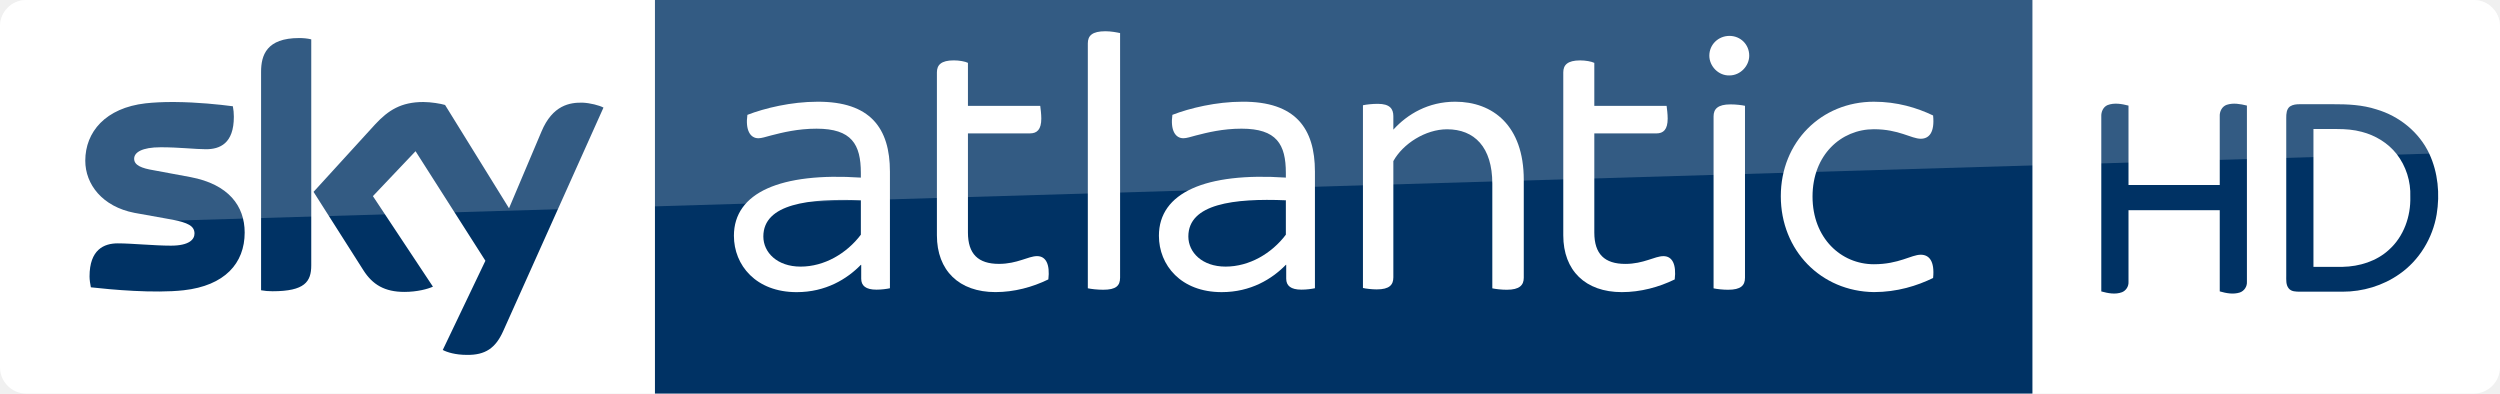
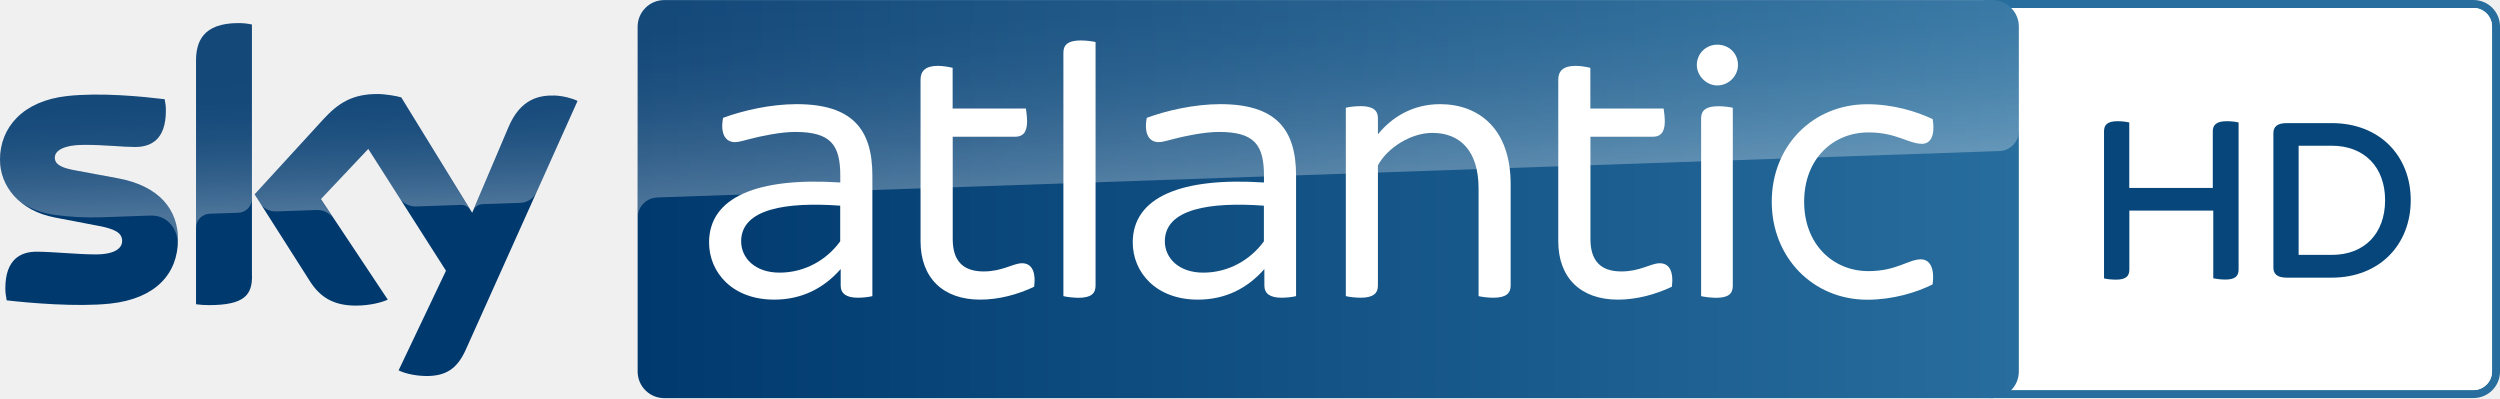
- <svg xmlns="http://www.w3.org/2000/svg" id="svg22" width="4234.6" height="666.66" version="1.1" viewBox="0 0 4234.7 666.66">
-   <path id="path4" d="m43.889-0.002c-24.444 0-43.887 20.557-43.887 43.891v578.33c0 24.444 20 44.446 44.444 44.446l4145.8 2e-3c24.445 0 44.444-19.999 44.444-44.444v-578.34c0-23.334-19.447-43.889-43.891-43.889z" fill="#fff" stroke-width="5.556" />
-   <path id="path2" d="m1109.4-9.779e-4h2333.3v666.67h-2333.3z" fill="#003264" stroke-width="5.556" />
-   <path id="path18" d="m506.67 64.443c-55 0-64.443 28.889-64.443 57.223v370c6.111 1.111 12.221 1.666 19.443 1.666 54.444 0 65.557-16.111 65.557-43.889v-382.78c-6.667-1.667-13.89-2.223-20.557-2.223zm210.56 108.33c-37.778 0-59.444 13.888-81.666 37.777l-104.45 114.45 84.445 132.78c15.556 24.444 36.11 36.666 69.443 36.666 21.667 0 40.001-5 48.334-8.889l-101.67-153.33 72.221-76.111 118.33 185.56-72.223 151.11c7.222 3.889 21.668 8.334 40.557 8.334 31.667 0.555 48.888-11.667 61.666-40l170-378.89c-7.222-3.889-22.778-7.777-35-8.332-21.667-0.555-51.111 3.889-70 48.889l-55 130-108.33-175c-7.222-2.222-23.888-5-36.666-5zm-426.84 0.01c-14.891 0.047-29.739 0.694-43.715 2.213-67.778 7.778-102.22 48.332-102.22 97.221 0 40 28.888 77.778 83.332 88.334l65 11.666c24.444 5 36.668 10.001 36.668 23.334 0 10-8.889 20.555-40 20.555-28.333 0-66.111-3.889-90-3.889-23.333 0-47.779 10.556-47.779 56.111 0 5.556 1.112 12.778 2.223 18.334 34.444 3.889 107.22 10.556 157.22 5 69.444-7.778 103.33-45.555 103.33-97.777 0-45-27.224-81.666-91.668-93.889l-62.777-11.668c-20-3.333-32.777-8.332-32.777-19.443 0-10.556 12.778-19.445 45-19.445 31.667 0 58.888 3.334 76.666 3.334 23.333 0 47.223-9.444 47.223-55 0-6.111-0.555-11.666-1.666-17.777-23.299-3.056-60.252-6.899-97.682-7.197-2.127-0.017-4.255-0.022-6.383-0.016z" fill="#003264" stroke-width="5.556" />
-   <g id="g4664" transform="translate(.001 -.0019479)" fill="#fff">
-     <g id="g10" transform="matrix(6.0062 0 0 6.0062 -2305.3 -39.702)">
-       <path id="path8" d="m634.8 55v32.9c-0.9 0.2-2.4 0.4-3.8 0.4-3 0-4.3-1.1-4.3-3.1v-3.9h-0.1c-3.9 4-9.9 7.7-18.1 7.7-11.5 0-17.7-7.6-17.7-15.9 0-12.2 13.2-17.9 35.8-16.4v-1.3c0-8.1-2.6-12.5-12.5-12.5-5.3 0-9.7 1.1-12.8 1.9-1.5 0.4-2.7 0.8-3.6 0.8-2.3 0-3.7-2.3-3.1-6.6 4.9-1.9 12.4-3.7 19.7-3.7 15-0.1 20.5 7.5 20.5 19.7zm-8.2 17.8v-9.7c-14.7-0.6-27.5 1-27.5 10.2 0 4.5 3.9 8.5 10.5 8.5 6.7 0 13-3.7 17-9z" fill="#fff" />
-     </g>
-     <g id="g10-9" transform="matrix(6.0062 0 0 6.0062 -1585.4 -39.724)">
-       <path id="path8-3" d="m634.8 55v32.9c-0.9 0.2-2.4 0.4-3.8 0.4-3 0-4.3-1.1-4.3-3.1v-3.9h-0.1c-3.9 4-9.9 7.7-18.1 7.7-11.5 0-17.7-7.6-17.7-15.9 0-12.2 13.2-17.9 35.8-16.4v-1.3c0-8.1-2.6-12.5-12.5-12.5-5.3 0-9.7 1.1-12.8 1.9-1.5 0.4-2.7 0.8-3.6 0.8-2.3 0-3.7-2.3-3.1-6.6 4.9-1.9 12.4-3.7 19.7-3.7 15-0.1 20.5 7.5 20.5 19.7zm-8.2 17.8v-9.7c-14.7-0.6-27.5 1-27.5 10.2 0 4.5 3.9 8.5 10.5 8.5 6.7 0 13-3.7 17-9z" fill="#fff" />
-     </g>
-     <g id="g10-7" transform="matrix(5.9742 0 0 5.9742 -2927.7 -48.886)">
-       <path id="path8-38" d="m787.3 87.4c-4.5 2.2-9.7 3.6-15 3.6-10.3 0-16.6-6.1-16.6-16.1v-46.2c0-2.1 1.2-3.4 4.8-3.4 1.5 0 3.2 0.3 4 0.7v12.2h20.5c0.1 0.8 0.3 2.3 0.3 3.6 0 3.1-1.2 4.2-3.2 4.2h-17.6v28.1c0 6.1 2.9 8.9 8.8 8.9 5.2 0 8.3-2.2 10.8-2.2s3.7 2.3 3.2 6.6" fill="#fff" />
-     </g>
-     <g id="g10-5" transform="matrix(6.2108 0 0 6.2108 -3977.5 -68.801)">
-       <path id="path8-1" d="m937.1 89.7v-66.8c0-2.1 1.2-3.3 4.8-3.3 1.5 0 3.1 0.3 4 0.5v66.7c0 2.2-1.1 3.3-4.6 3.3-1.6 0-3.3-0.2-4.2-0.4" fill="#fff" />
-     </g>
-     <g id="g10-7-8" transform="matrix(5.9742 0 0 5.9742 -1866.7 -48.841)">
-       <path id="path8-38-1" d="m787.3 87.4c-4.5 2.2-9.7 3.6-15 3.6-10.3 0-16.6-6.1-16.6-16.1v-46.2c0-2.1 1.2-3.4 4.8-3.4 1.5 0 3.2 0.3 4 0.7v12.2h20.5c0.1 0.8 0.3 2.3 0.3 3.6 0 3.1-1.2 4.2-3.2 4.2h-17.6v28.1c0 6.1 2.9 8.9 8.8 8.9 5.2 0 8.3-2.2 10.8-2.2s3.7 2.3 3.2 6.6" fill="#fff" />
-     </g>
-     <g id="g10-0" transform="matrix(5.9871 0 0 5.9871 -2205.6 -37.861)">
-       <path id="path8-6" d="m754 87.8v-51.7c0.9-0.2 2.6-0.4 4.2-0.4 3.4 0 4.4 1.4 4.4 3.5v3.8c4-4.4 9.9-7.9 17.5-7.9 10.6 0 19.4 6.7 19.4 22.1v27.7c0 2.1-1.2 3.4-4.8 3.4-1.5 0-3.2-0.2-4.1-0.4v-29.6c0-10.4-5.1-15.4-12.8-15.4-6.1 0-12.5 4.1-15.2 9v32.9c0 2.1-1.1 3.4-4.7 3.4-1.3 0-3.1-0.2-3.9-0.4z" fill="#fff" />
-     </g>
-     <g id="g10-09" transform="matrix(5.9807 0 0 5.9807 -1472.9 -36.696)">
-       <path id="path8-5" d="m730.4 21.9c0-3.2 2.6-5.6 5.7-5.6s5.6 2.4 5.6 5.6c0 2.9-2.5 5.6-5.6 5.6-3.1 0.1-5.7-2.6-5.7-5.6zm1.2 65.9v-48.7c0-2.1 1.2-3.4 4.8-3.4 1.5 0 3.2 0.2 4.1 0.4v48.7c0 2.2-1.2 3.4-4.8 3.4-1.5 0-3.2-0.2-4.1-0.4z" fill="#fff" />
-     </g>
-     <g id="g10-2" transform="matrix(5.9714 0 0 5.9714 -833.89 -37.29)">
-       <path id="path8-7-9" d="m644.8 61.9c0-15.4 11.5-26.8 26.4-26.8 6.6 0 12.2 1.7 16.8 3.9 0.5 4.9-1.2 6.6-3.5 6.6-2.7 0-6.2-2.7-13.3-2.7-9.3 0-17.4 7.3-17.4 19.1s8.1 19.2 17.4 19.2c7.1 0 10.6-2.7 13.3-2.7 2.3 0 4 1.7 3.5 6.6-4.5 2.2-10.2 4-16.8 4-15-0.2-26.4-11.8-26.4-27.2" fill="#fff" />
-     </g>
+ <svg xmlns="http://www.w3.org/2000/svg" xmlns:xlink="http://www.w3.org/1999/xlink" viewBox="0 0 3139.7 500">
+   <path fill="#276d9d" d="M3106.4 0h-607.9c-18.4 0-33.3 14.9-33.3 33.3v433.3c0 18.4 14.8 33.3 33.3 33.3h607.9c18.4 0 33.3-14.9 33.3-33.3V33.4c0-18.5-14.8-33.4-33.3-33.4m0 10c12.9 0 23.3 10.5 23.3 23.3v433.3c0 12.8-10.5 23.3-23.3 23.3h-607.9c-12.9 0-23.3-10.5-23.3-23.3V33.4c0-12.9 10.5-23.3 23.3-23.3h607.9" />
+   <path fill="#fff" d="M3106.4 10c12.9 0 23.3 10.5 23.3 23.3v433.3c0 12.8-10.5 23.3-23.3 23.3h-607.9c-12.9 0-23.3-10.5-23.3-23.3V33.4c0-12.9 10.5-23.3 23.3-23.3h607.9" />
+   <path d="M2811.4 153.8v184.7c0 8.1-4.1 12.6-16.7 12.6-5.7 0-11-.8-15.1-1.6v-85h-105.4v74.1c0 8.1-4.1 12.6-16.7 12.6-6.1 0-12.2-.8-15.1-1.6V164.8c0-7.8 4.1-12.6 17.1-12.6 5.7 0 11.3.8 14.6 1.6V236H2779v-71.2c0-7.8 4.5-12.6 17.5-12.6 6 0 11.6.8 14.9 1.6m216.2 97.6c0 55.4-38.7 97.3-99.3 97.3h-56.5c-12.2 0-16.7-4.9-16.7-12.6V167.2c0-7.7 4.5-12.6 16.7-12.6h56.5c60.6 0 99.3 41.5 99.3 96.8m-32.2 0c0-41.5-26-68.4-67.1-68.4h-41.5v137.1h41.5c41.1.1 67.1-26.8 67.1-68.7" fill="#06467a" />
+   <linearGradient id="A" gradientUnits="userSpaceOnUse" x1="800.802" y1="250.049" x2="2535.399" y2="250.049">
+     <stop offset="0" stop-color="#00396e" />
+     <stop offset="1" stop-color="#276d9d" />
+   </linearGradient>
+   <path fill="url(#A)" d="M2502.1.1H834.2c-18.4 0-33.4 15-33.4 33.4v433.1c0 18.5 15 33.4 33.4 33.4H2502c18.5 0 33.4-15 33.4-33.4V33.5c.1-18.4-14.9-33.4-33.3-33.4z" />
+   <path fill="#00396e" d="M500.6 465.1c6 3.1 18.1 6.7 33.3 7.1 26.2.6 40.4-9.4 51-32.9l140.4-312.5c-5.8-3.1-18.7-6.6-29.1-6.8-18.1-.4-42.4 3.3-57.8 40.2l-45.4 107-89.1-144.9c-5.8-1.7-19.8-4.2-30-4.2-31.6 0-49.1 11.5-67.4 31.3l-86.7 94.7 69.7 109.5c12.9 20 29.8 30.2 57.4 30.2 18.1 0 33.1-4.2 40.1-7.5L403 250l59.5-63 97.6 153-59.5 125.1zM316.5 346.9c0 23.1-9.1 36.3-54.1 36.3-6 0-11.2-.4-16.2-1.1V76.5c0-23.3 7.9-47.5 53.3-47.5 5.8 0 11.5.6 16.9 1.8v316.1h.1zm-93-46.1c0 43.1-28.1 74.4-85.3 80.5-41.4 4.4-101.3-.8-129.8-4.1-1-4.6-1.7-10.4-1.7-15 0-37.5 20.2-46.1 39.3-46.1 19.8 0 51 3.4 74.1 3.4 25.6 0 33.3-8.6 33.3-16.9 0-10.8-10.2-15.2-30-19l-54.3-10.4C24.1 264.7 0 233.5 0 200.5c0-40.2 28.5-73.8 84.5-79.9 42.4-4.6 93.9.6 122.3 4 1 4.8 1.5 9.4 1.5 14.4 0 37.5-19.8 45.6-38.9 45.6-14.6 0-37.3-2.7-63.3-2.7-26.4 0-37.3 7.3-37.3 16.1 0 9.4 10.4 13.3 26.9 16.2l51.8 9.6c53.1 9.7 76 39.9 76 77" />
+   <g fill="#fff">
+     <use xlink:href="#E" />
+     <use xlink:href="#F" />
+     <path d="M1335.5 371.9V66c0-9.3 5.4-15.2 21.7-15.2 6.9 0 14.7 1 18.7 2v305.9c0 9.8-5.4 15.3-21.6 15.3-7-.1-14.9-1.1-18.8-2.1" />
+     <use xlink:href="#E" x="532.1" />
+     <path d="M1897.2 231.3v127.4c0 9.3-5.4 15.2-21.6 15.2-6.9 0-14.7-1-18.7-2V236.7c0-47.2-23.1-69.8-58-69.8-27 0-56.6 18.7-68.4 40.8v151c0 9.3-5.4 15.2-21.6 15.2-6.9 0-14.7-1-18.7-2V135.3c3.9-1 11.8-2 18.7-2 16.2 0 21.6 5.9 21.6 15.2v20.2c17.2-21.2 43.3-37.9 78.2-37.9 48.2.1 88.5 30.6 88.5 100.5" />
+     <use xlink:href="#F" x="800.9" />
+     <path d="M2131 81.7c0-14.7 11.8-25.6 25.6-25.6 14.7 0 26.1 10.8 26.1 25.6 0 13.3-11.3 25.6-26.1 25.6-13.8 0-25.6-12.3-25.6-25.6m5.4 290.2V148.6c0-9.4 5.4-15.2 21.6-15.2 6.9 0 14.3 1 18.2 2v223.3c0 9.8-4.9 15.3-21.1 15.3-6.9-.1-14.8-1.1-18.7-2.1m88.7-118.5c0-70.3 51.6-122.5 120-122.5 32 0 61.5 8.9 82.1 18.7 3.5 22.1-3.4 31-13.3 31-17.2 0-32-14.3-67.4-14.3-44.3 0-80.7 33-80.7 87.1 0 53.6 36.4 87.1 80.7 87.1 35.4 0 50.2-14.8 65.9-14.8 10.3 0 17.7 9.4 14.7 31.5-20.6 10.3-50.2 19.2-82.1 19.2-68.3 0-119.9-53.2-119.9-123" />
  </g>
-   <g id="#ffffffff" transform="matrix(2.6667 0 0 2.6667 3442.7 -.0046085)" fill="#003264">
-     <path id="path7" d="m47.72 66.75c4.27-1.63 9.01-0.77 13.3 0.33v50.41h57.96v-43.52c-0.2-3.08 1.41-6.38 4.46-7.41 4.18-1.36 8.64-0.52 12.8 0.5v111.94c0.19 2.95-1.68 5.81-4.48 6.78-4.19 1.35-8.66 0.5-12.78-0.69v-51.58h-57.96v45.56c0.17 2.76-1.52 5.48-4.09 6.53-4.28 1.62-8.94 0.68-13.19-0.49v-111.08c-0.16-2.92 1.16-6.08 3.98-7.28z" />
-     <path id="path9" d="m163.6 67.6c1.935-1.25 4.183-1.423 6.447-1.407h20.664c9.42-0.029 18.815 0.355 27.86 3.307 14.45 4.25 27.14 14.48 33.54 28.21 5.52 11.92 6.78 25.54 4.66 38.43-2.52 15.09-11.04 29.21-23.67 37.96-10.48 7.39-23.33 11.21-36.12 11.18h-27.04c-2.47-0.06-5.46 0.05-7.15-2.1-1.87-2.29-1.55-5.41-1.57-8.16v-100.06c-0.01-2.57 0.12-5.67 2.38-7.36m14.9 14.359v87.541h18.52c10.64-0.21 21.64-3.56 29.54-10.93 9.32-8.38 13.81-21.17 13.46-33.53 0.39-9.74-2.69-19.54-8.69-27.24-5.52-7-13.5-11.82-22.09-14.05-5.145-1.391-10.41-1.79-15.703-1.79z" />
-   </g>
-   <path id="path20" d="m44.445-9.779e-4 4145.8 1e-11c24.444 0 44.444 20 44.444 44.444v212.22l-4170.8 123.89c-35.556 1.111-63.889 30.556-63.889 66.111v-402.22c0-24.444 20-44.444 44.444-44.444z" fill="#fff" opacity=".2" stroke-width="5.556" />
+   <linearGradient id="B" gradientUnits="userSpaceOnUse" x1="1670.653" y1="226.525" x2="1661.956" y2="-22.529">
+     <stop offset="0" stop-color="#fff" />
+     <stop offset=".12" stop-color="#fff" stop-opacity=".835" />
+     <stop offset=".269" stop-color="#fff" stop-opacity=".658" />
+     <stop offset=".42" stop-color="#fff" stop-opacity=".511" />
+     <stop offset=".568" stop-color="#fff" stop-opacity=".397" />
+     <stop offset=".716" stop-color="#fff" stop-opacity=".315" />
+     <stop offset=".86" stop-color="#fff" stop-opacity=".266" />
+     <stop offset="1" stop-color="#fff" stop-opacity=".25" />
+   </linearGradient>
+   <path opacity=".3" fill="url(#B)" d="M824.8 248.1l3.2-.2 1682.5-58.2c13.9-.1 25-11.5 24.9-25.3V33.3c0-18.4-14.9-33.3-33.3-33.3h-1668c-18.4 0-33.3 14.9-33.3 33.3v240.8c-.4-13.7 10.3-25.3 24-26z" />
+   <linearGradient id="C" gradientUnits="userSpaceOnUse" x1="366.135" y1="263.9" x2="360.273" y2="96.024">
+     <stop offset="0" stop-color="#fff" />
+     <stop offset=".12" stop-color="#fff" stop-opacity=".835" />
+     <stop offset=".269" stop-color="#fff" stop-opacity=".658" />
+     <stop offset=".42" stop-color="#fff" stop-opacity=".511" />
+     <stop offset=".568" stop-color="#fff" stop-opacity=".397" />
+     <stop offset=".716" stop-color="#fff" stop-opacity=".315" />
+     <stop offset=".86" stop-color="#fff" stop-opacity=".266" />
+     <stop offset="1" stop-color="#fff" stop-opacity=".25" />
+   </linearGradient>
+   <path opacity=".3" fill="url(#C)" d="M725.3 126.9l-51.4 114.5c-4 8.2-12.3 13.4-21.4 13.4l-46.9 1.6c-5.1.3-9.6 3.7-11.4 8.5v-.1l44.3-104.5c15.4-36.9 39.7-40.6 57.7-40.2a78.89 78.89 0 0 1 29.1 6.8zM590.6 263.6l-86.8-141.1c-9.8-2.6-19.9-4-30.1-4.2-31.6 0-49.1 11.5-67.3 31.4l-86.7 94.6 6.9 10.9c4.5 6.8 12.3 10.7 20.5 10.3l49.4-1.7a24.67 24.67 0 0 1 21.8 9.8h0l-15.5-23.4 59.5-63.1 40 62.7c4.9 6.2 12.5 9.7 20.4 9.5l56.8-2c4.6.1 8.8 2.5 11.1 6.3h0zM299.5 29c-45.4 0-53.3 24.3-53.3 47.5v209.6c0-9.6 7.7-17.4 17.3-17.7l35.2-1.2c9.8 0 17.8-8 17.8-17.8h0V30.7c-5.7-1.2-11.3-1.8-17-1.7zm-152 194.7l-51.8-9.6c-16.5-2.9-27-6.7-27-16.1 0-8.8 11-16.1 37.4-16.1 26 0 48.7 2.7 63.3 2.7 19 0 38.9-8.1 38.9-45.6 0-4.8-.5-9.7-1.5-14.4-28.3-3.5-79.9-8.6-122.3-4-56 6.1-84.5 39.7-84.5 79.8.1 21.5 10.2 41.7 27.4 54.7C40 262.9 54.3 268 69 269.9a350.65 350.65 0 0 0 57.9 3l61.8-2.2c23.1-.8 35.8 18.9 34.5 38.8 0-.3 0-.5.1-.8v-.2c.2-2.6.3-5.2.3-7.8 0-37-23-67.2-76.1-77z" />
+   <defs>
+     <path id="E" d="M1095.6 220.4v151.5c-3.9 1-11.3 2-18.2 2-14.8 0-21.6-5.4-21.6-15.3v-20.7c-21.2 24.1-48.7 38.4-83.6 38.4-52.6 0-81.7-34.4-81.7-71.8 0-57.1 61-82.1 164.8-75.3v-8.4c0-38.8-11.8-55.1-56.6-55.1-18.7 0-43.8 5.4-57.1 8.9-7.9 2-13.8 3.9-18.7 3.9-11.3 0-18.7-9.8-14.8-30.5 24.1-8.9 59-17.2 92.5-17.2 69.4.1 95 31.1 95 89.6m-40.4 82.7v-44.8c-67.9-4.9-124.4 3.9-124.4 44.8 0 20.7 17.2 39.3 48.2 39.3 31.5 0 59-15.7 76.2-39.3" />
+     <path id="F" d="M1298.8 360.1c-20.7 9.8-44.3 16.2-67.9 16.2-46.7 0-74.8-27.5-74.8-73.3V99.9c0-10.3 5.9-17.2 21.6-17.2 6.9 0 14.7 1.5 18.7 2.5v51.1h92c.5 3.4 1.5 10.3 1.5 16.2 0 14.3-5.9 19.2-14.7 19.2h-78.7v128.4c0 27.5 12.8 40.8 38.9 40.8 23.6 0 36.9-10.3 48.2-10.3 11.7 0 17.6 9.8 15.2 29.5" />
+   </defs>
</svg>
